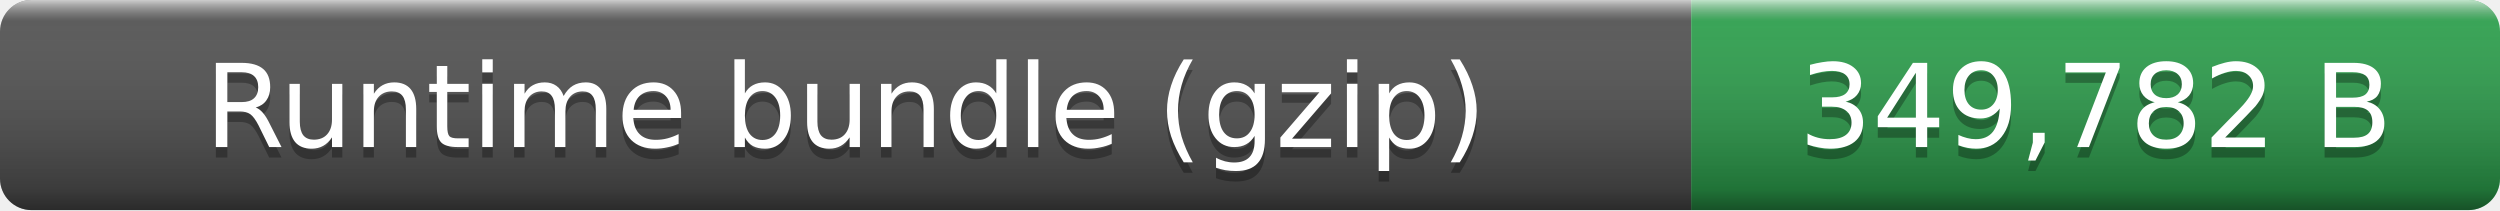
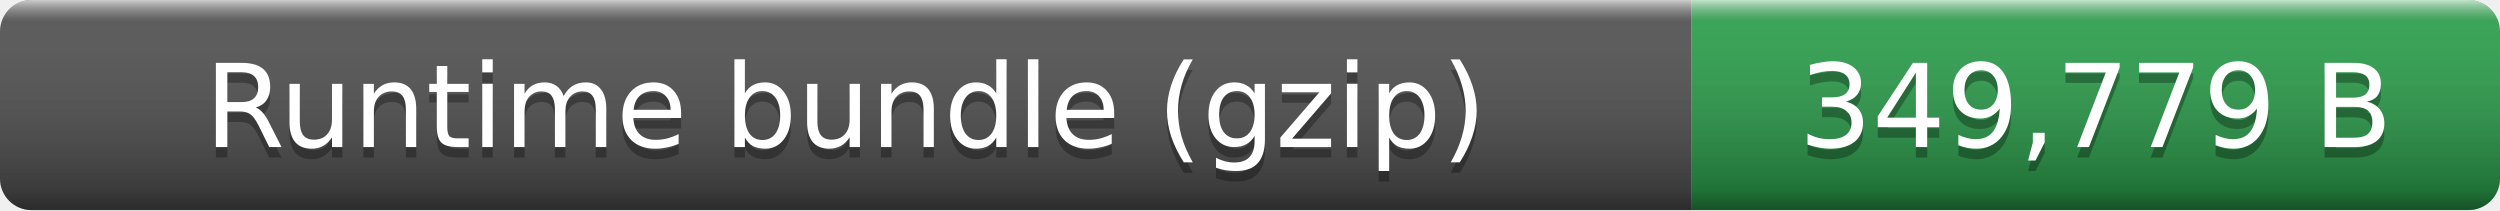
- <svg xmlns="http://www.w3.org/2000/svg" width="238" height="20" role="img" aria-label="Runtime bundle (gzip): 349,782 B">
+ <svg xmlns="http://www.w3.org/2000/svg" width="238" height="20" role="img" aria-label="Runtime bundle (gzip): 349,779 B">
  <linearGradient id="smooth" x2="0" y2="100%">
    <stop offset="0" stop-color="#fff" stop-opacity=".7" />
    <stop offset=".1" stop-color="#aaa" stop-opacity=".1" />
    <stop offset=".9" stop-opacity=".3" />
    <stop offset="1" stop-opacity=".5" />
  </linearGradient>
  <clipPath id="round">
    <rect width="238" height="20" rx="3" fill="#fff" />
  </clipPath>
  <g clip-path="url(#round)">
    <rect width="161" height="20" fill="#555" />
    <rect x="161" width="77" height="20" fill="#2ea44f" />
    <rect width="238" height="20" fill="url(#smooth)" />
  </g>
  <g fill="#fff" text-anchor="middle" font-family="Verdana,Geneva,DejaVu Sans,sans-serif" font-size="11">
    <text x="80.5" y="15" fill="#010101" fill-opacity=".3">Runtime bundle (gzip)</text>
    <text x="80.5" y="14">Runtime bundle (gzip)</text>
-     <text x="199.5" y="15" fill="#010101" fill-opacity=".3">349,782 B</text>
-     <text x="199.5" y="14">349,782 B</text>
+     <text x="199.5" y="15" fill="#010101" fill-opacity=".3">349,779 B</text>
+     <text x="199.5" y="14">349,779 B</text>
  </g>
</svg>
